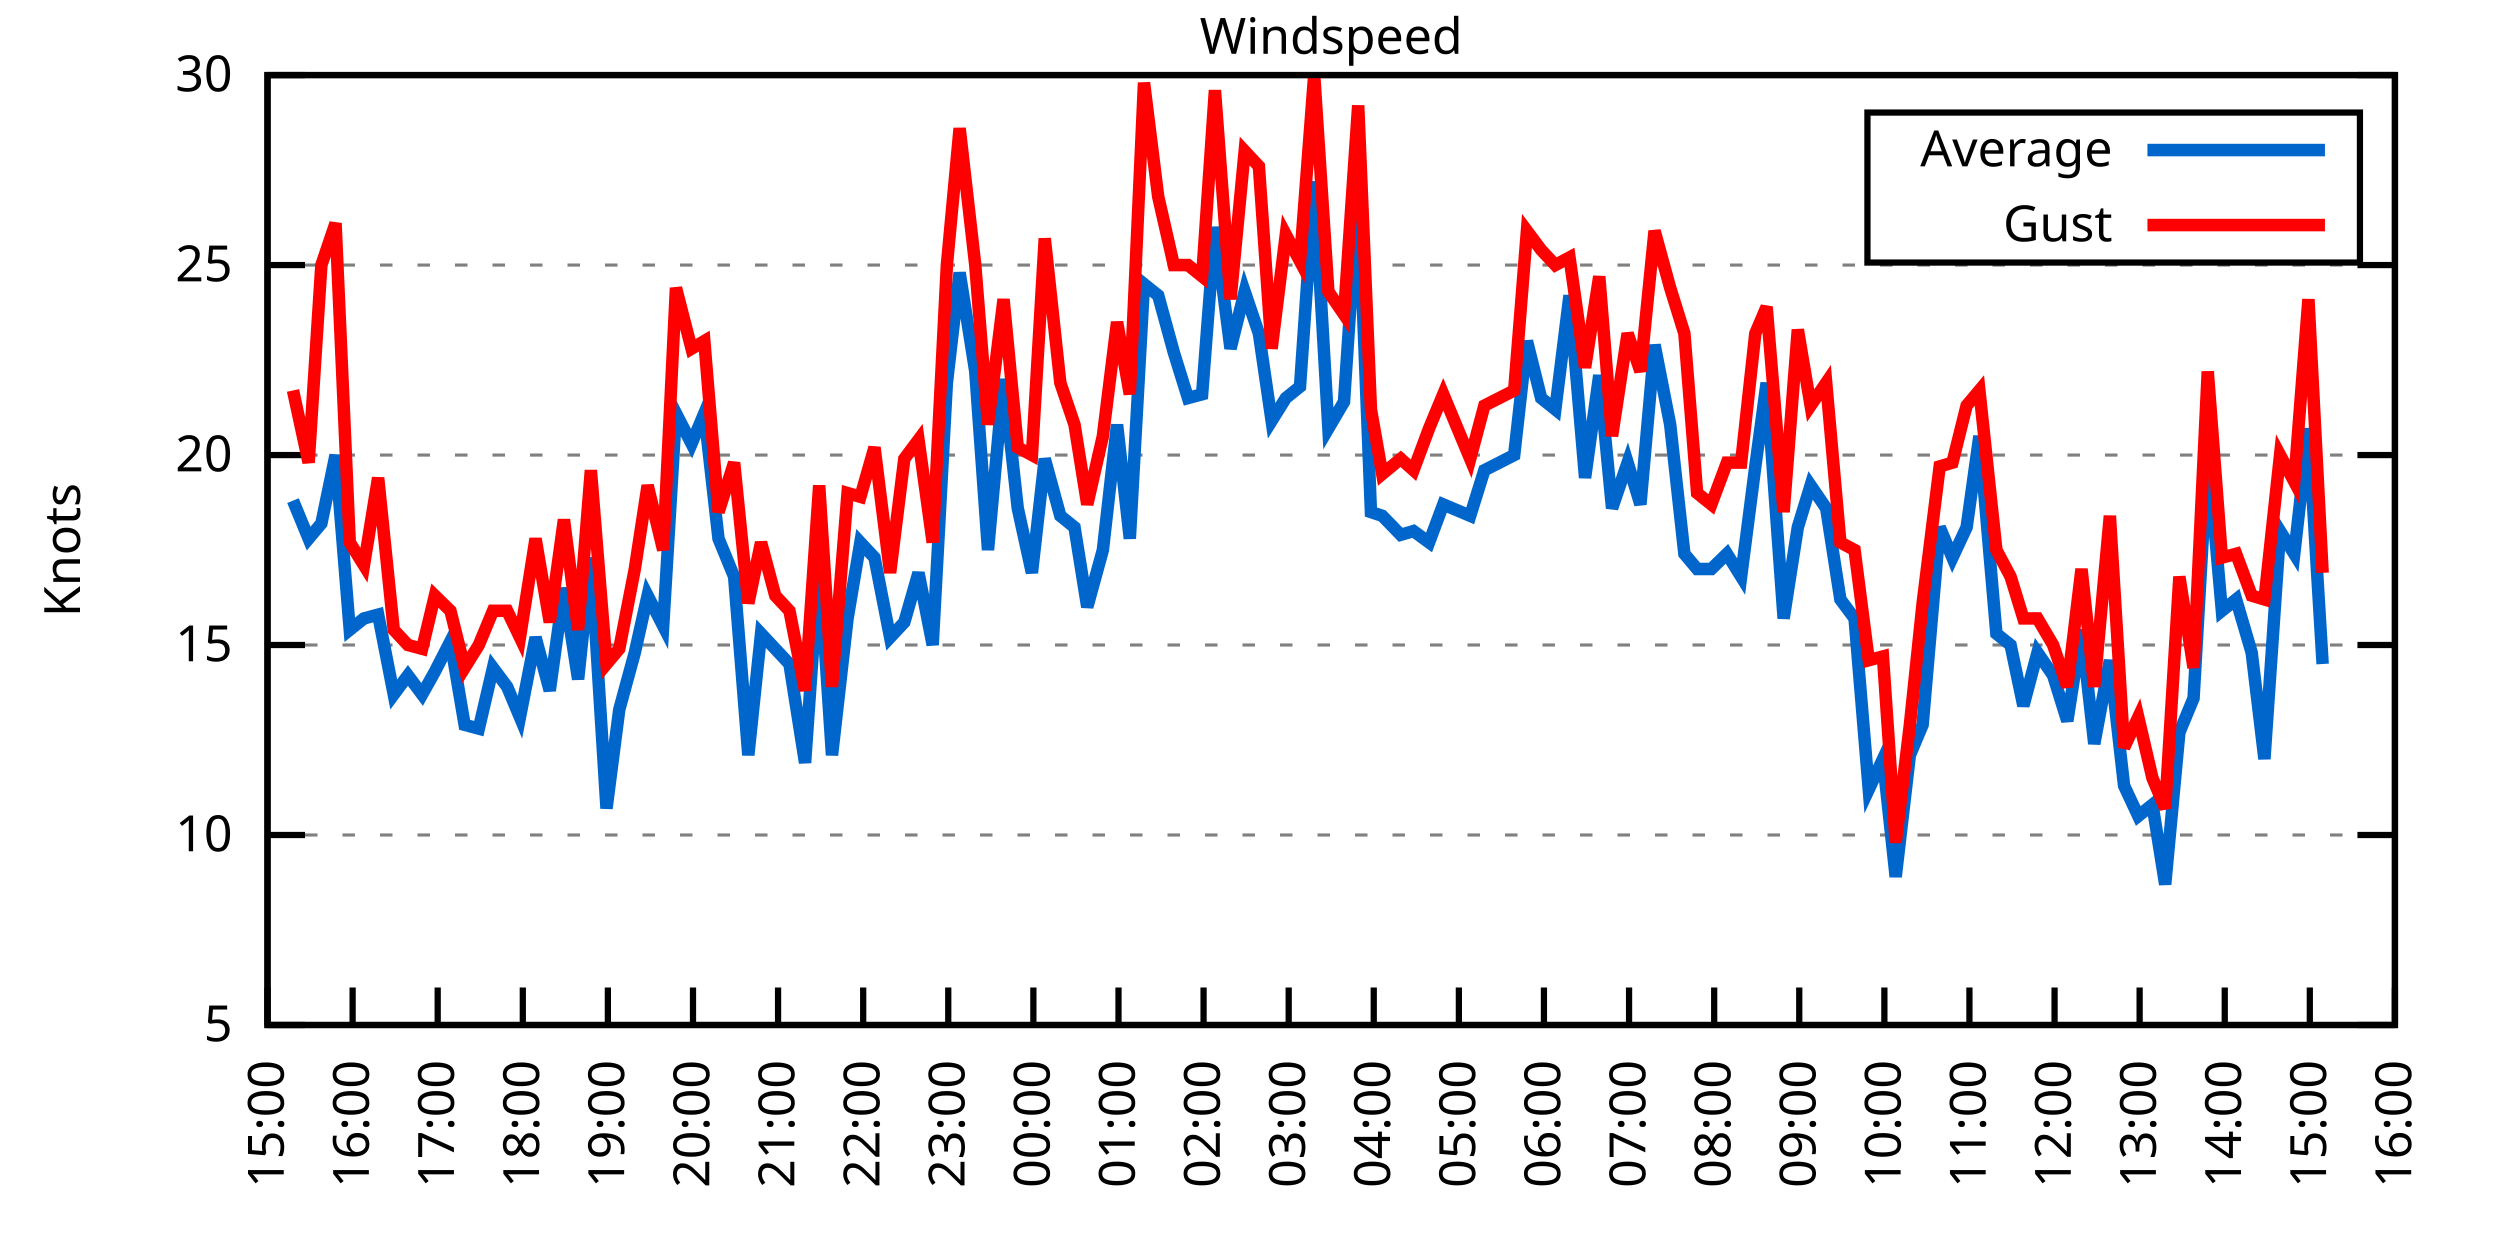
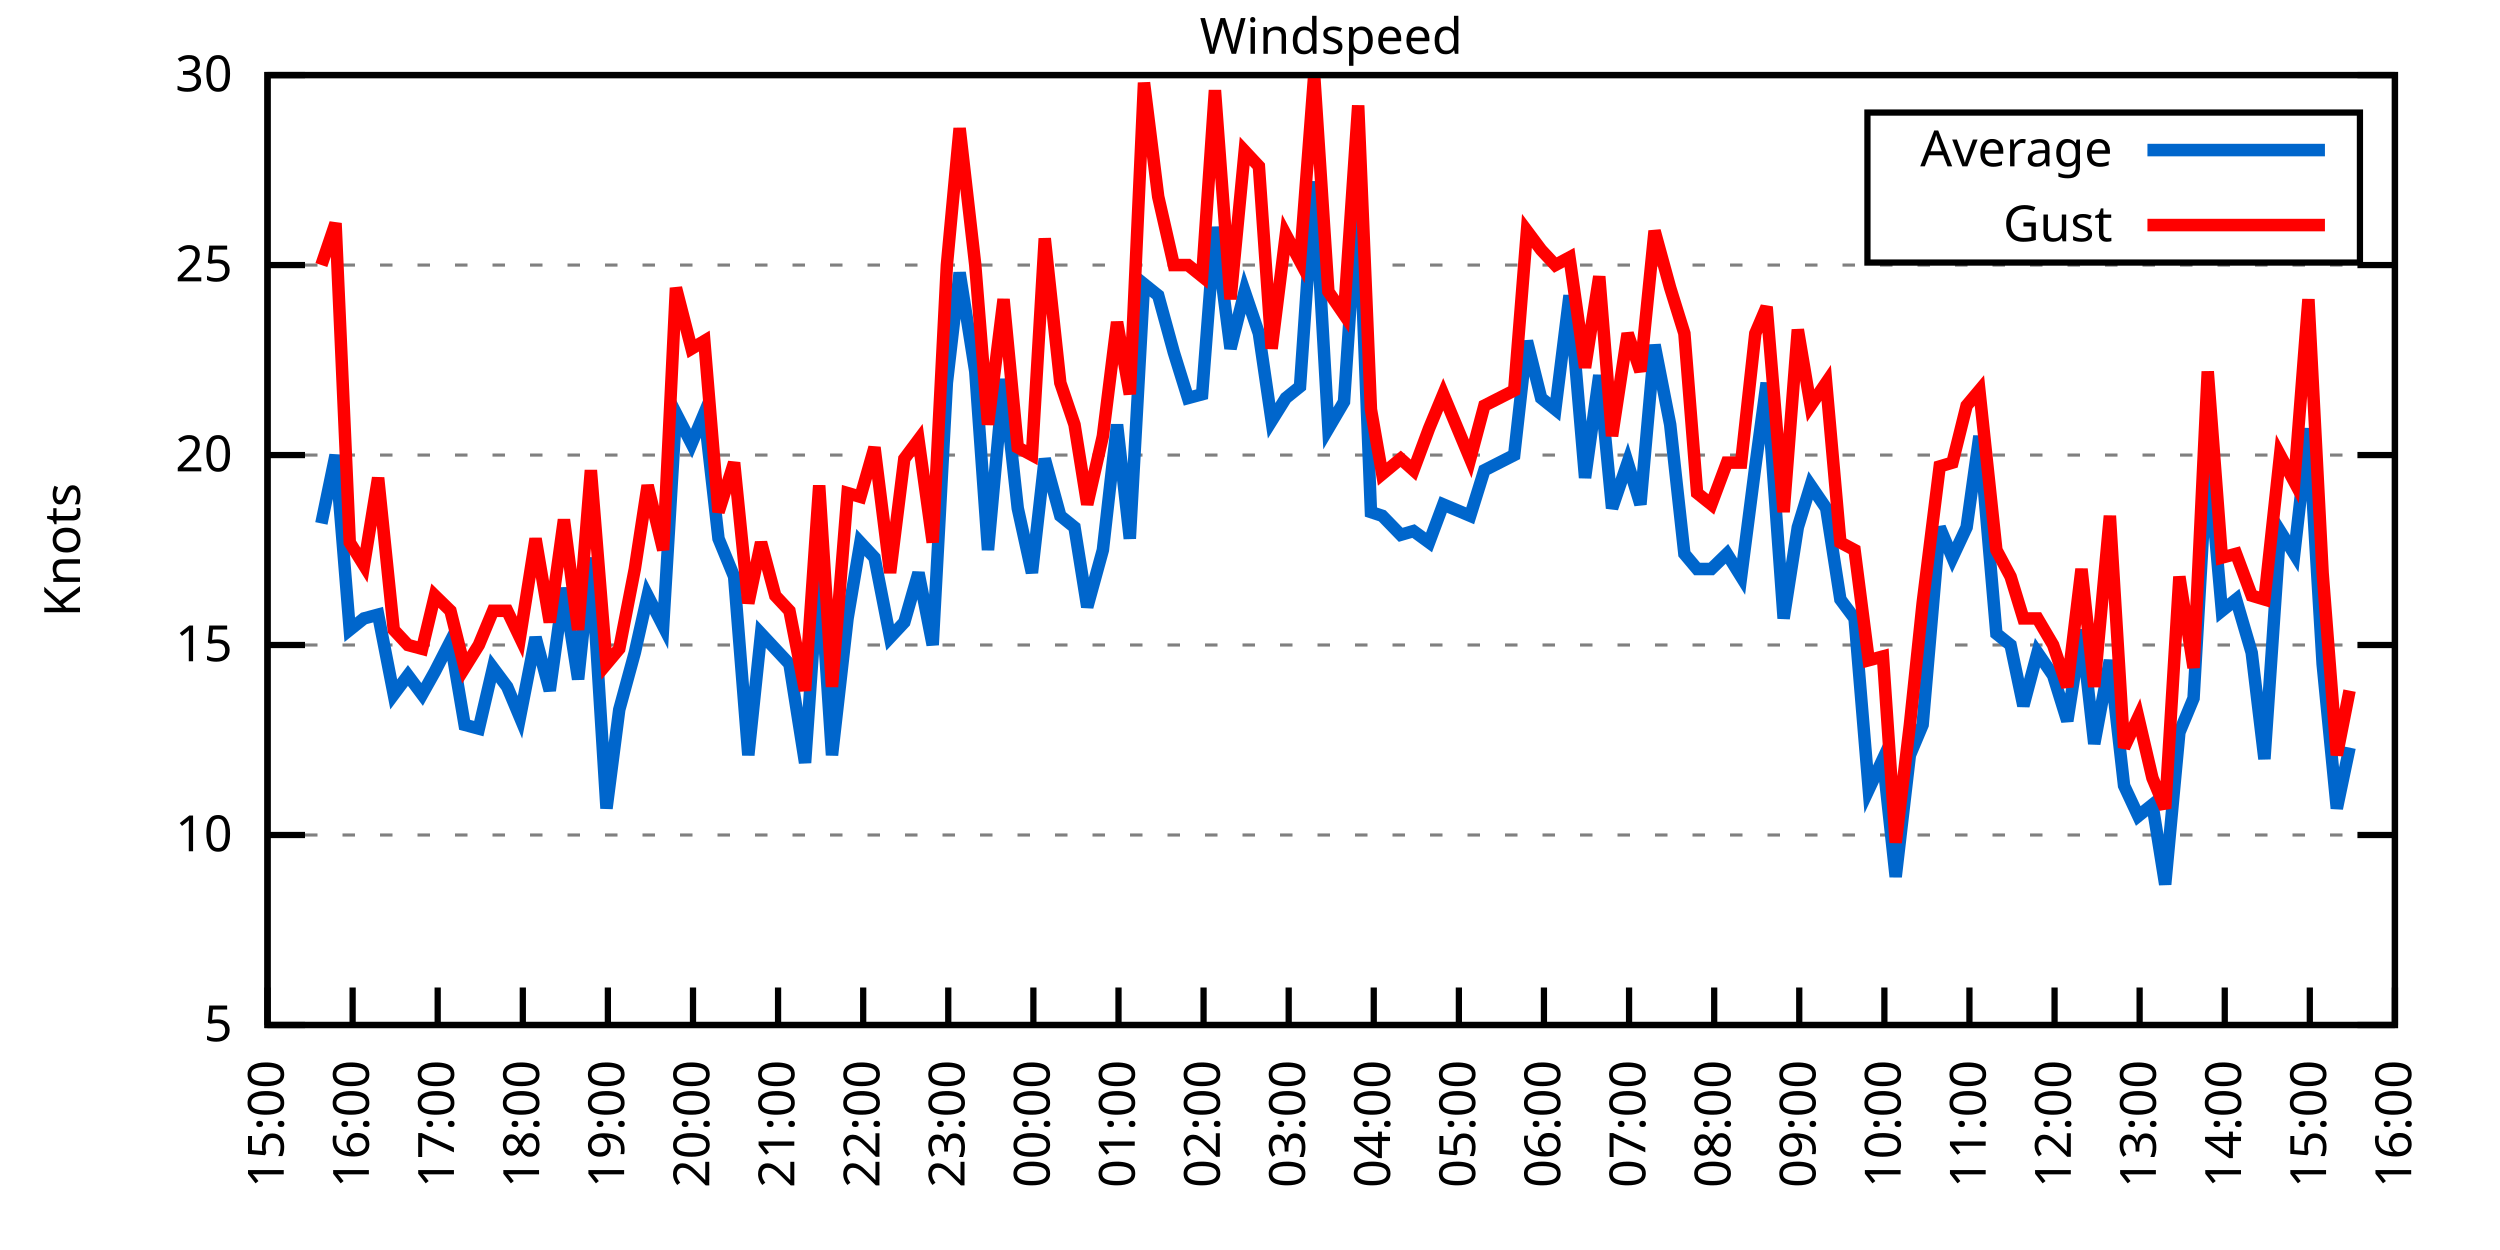
<svg xmlns="http://www.w3.org/2000/svg" xmlns:xlink="http://www.w3.org/1999/xlink" width="400" height="200" viewBox="0 0 400 200">
  <g id="gnuplot_canvas">
    <rect x="0" y="0" width="400" height="200" fill="none" />
    <defs>
      <circle id="gpDot" r="0.5" stroke-width="0.5" stroke="currentColor" />
      <path id="gpPt0" stroke-width="0.333" stroke="currentColor" d="M-1,0 h2 M0,-1 v2" />
      <path id="gpPt1" stroke-width="0.333" stroke="currentColor" d="M-1,-1 L1,1 M1,-1 L-1,1" />
      <path id="gpPt2" stroke-width="0.333" stroke="currentColor" d="M-1,0 L1,0 M0,-1 L0,1 M-1,-1 L1,1 M-1,1 L1,-1" />
      <rect id="gpPt3" stroke-width="0.333" stroke="currentColor" x="-1" y="-1" width="2" height="2" />
      <rect id="gpPt4" stroke-width="0.333" stroke="currentColor" fill="currentColor" x="-1" y="-1" width="2" height="2" />
      <circle id="gpPt5" stroke-width="0.333" stroke="currentColor" cx="0" cy="0" r="1" />
      <use xlink:href="#gpPt5" id="gpPt6" fill="currentColor" stroke="none" />
      <path id="gpPt7" stroke-width="0.333" stroke="currentColor" d="M0,-1.33 L-1.33,0.67 L1.33,0.67 z" />
      <use xlink:href="#gpPt7" id="gpPt8" fill="currentColor" stroke="none" />
      <use xlink:href="#gpPt7" id="gpPt9" stroke="currentColor" transform="rotate(180)" />
      <use xlink:href="#gpPt9" id="gpPt10" fill="currentColor" stroke="none" />
      <use xlink:href="#gpPt3" id="gpPt11" stroke="currentColor" transform="rotate(45)" />
      <use xlink:href="#gpPt11" id="gpPt12" fill="currentColor" stroke="none" />
      <path id="gpPt13" stroke-width="0.333" stroke="currentColor" d="M0,1.330 L1.265,0.411 L0.782,-1.067 L-0.782,-1.076 L-1.265,0.411 z" />
      <use xlink:href="#gpPt13" id="gpPt14" fill="currentColor" stroke="none" />
      <filter id="textbox" filterUnits="objectBoundingBox" x="0" y="0" height="1" width="1">
        <feFlood flood-color="white" flood-opacity="1" result="bgnd" />
        <feComposite in="SourceGraphic" in2="bgnd" operator="atop" />
      </filter>
      <filter id="greybox" filterUnits="objectBoundingBox" x="0" y="0" height="1" width="1">
        <feFlood flood-color="lightgrey" flood-opacity="1" result="grey" />
        <feComposite in="SourceGraphic" in2="grey" operator="atop" />
      </filter>
    </defs>
    <g fill="none" color="white" stroke="currentColor" stroke-width="1.00" stroke-linecap="butt" stroke-linejoin="miter">
</g>
    <g fill="none" color="black" stroke="currentColor" stroke-width="1.00" stroke-linecap="butt" stroke-linejoin="miter">
      <g stroke="none" shape-rendering="crispEdges">
        <polygon fill="rgb(255, 255, 255)" points="42.80,164.00 383.18,164.00 383.18,12.02 42.80,12.02 " />
      </g>
    </g>
    <g fill="none" color="black" stroke="currentColor" stroke-width="1.00" stroke-linecap="butt" stroke-linejoin="miter">
</g>
    <g fill="none" color="black" stroke="black" stroke-width="0.50" stroke-linecap="butt" stroke-linejoin="miter">
</g>
    <g fill="none" color="gray" stroke="currentColor" stroke-width="0.50" stroke-linecap="butt" stroke-linejoin="miter">
      <path stroke="gray" stroke-dasharray="2,4" class="gridline" d="M42.80,164.00 L383.19,164.00  " />
    </g>
    <g fill="none" color="gray" stroke="gray" stroke-width="1.00" stroke-linecap="butt" stroke-linejoin="miter">
</g>
    <g fill="none" color="black" stroke="currentColor" stroke-width="1.00" stroke-linecap="butt" stroke-linejoin="miter">
      <path stroke="black" d="M42.80,164.00 L48.80,164.00 M383.19,164.00 L377.19,164.00  " />
      <g transform="translate(37.20,166.60)" stroke="none" fill="black" font-family="Sans" font-size="8.00" text-anchor="end">
        <text>
          <tspan font-family="Sans"> 5</tspan>
        </text>
      </g>
    </g>
    <g fill="none" color="black" stroke="currentColor" stroke-width="1.00" stroke-linecap="butt" stroke-linejoin="miter">
</g>
    <g fill="none" color="black" stroke="black" stroke-width="0.50" stroke-linecap="butt" stroke-linejoin="miter">
</g>
    <g fill="none" color="gray" stroke="currentColor" stroke-width="0.50" stroke-linecap="butt" stroke-linejoin="miter">
      <path stroke="gray" stroke-dasharray="2,4" class="gridline" d="M42.80,133.60 L383.19,133.60  " />
    </g>
    <g fill="none" color="gray" stroke="gray" stroke-width="1.00" stroke-linecap="butt" stroke-linejoin="miter">
</g>
    <g fill="none" color="black" stroke="currentColor" stroke-width="1.00" stroke-linecap="butt" stroke-linejoin="miter">
      <path stroke="black" d="M42.80,133.60 L48.80,133.60 M383.19,133.60 L377.19,133.60  " />
      <g transform="translate(37.20,136.20)" stroke="none" fill="black" font-family="Sans" font-size="8.00" text-anchor="end">
        <text>
          <tspan font-family="Sans"> 10</tspan>
        </text>
      </g>
    </g>
    <g fill="none" color="black" stroke="currentColor" stroke-width="1.00" stroke-linecap="butt" stroke-linejoin="miter">
</g>
    <g fill="none" color="black" stroke="black" stroke-width="0.50" stroke-linecap="butt" stroke-linejoin="miter">
</g>
    <g fill="none" color="gray" stroke="currentColor" stroke-width="0.50" stroke-linecap="butt" stroke-linejoin="miter">
      <path stroke="gray" stroke-dasharray="2,4" class="gridline" d="M42.80,103.20 L383.19,103.20  " />
    </g>
    <g fill="none" color="gray" stroke="gray" stroke-width="1.00" stroke-linecap="butt" stroke-linejoin="miter">
</g>
    <g fill="none" color="black" stroke="currentColor" stroke-width="1.00" stroke-linecap="butt" stroke-linejoin="miter">
      <path stroke="black" d="M42.80,103.20 L48.80,103.20 M383.19,103.20 L377.19,103.20  " />
      <g transform="translate(37.20,105.80)" stroke="none" fill="black" font-family="Sans" font-size="8.00" text-anchor="end">
        <text>
          <tspan font-family="Sans"> 15</tspan>
        </text>
      </g>
    </g>
    <g fill="none" color="black" stroke="currentColor" stroke-width="1.00" stroke-linecap="butt" stroke-linejoin="miter">
</g>
    <g fill="none" color="black" stroke="black" stroke-width="0.50" stroke-linecap="butt" stroke-linejoin="miter">
</g>
    <g fill="none" color="gray" stroke="currentColor" stroke-width="0.50" stroke-linecap="butt" stroke-linejoin="miter">
      <path stroke="gray" stroke-dasharray="2,4" class="gridline" d="M42.80,72.81 L383.19,72.81  " />
    </g>
    <g fill="none" color="gray" stroke="gray" stroke-width="1.00" stroke-linecap="butt" stroke-linejoin="miter">
</g>
    <g fill="none" color="black" stroke="currentColor" stroke-width="1.00" stroke-linecap="butt" stroke-linejoin="miter">
      <path stroke="black" d="M42.80,72.81 L48.80,72.81 M383.19,72.81 L377.19,72.81  " />
      <g transform="translate(37.20,75.41)" stroke="none" fill="black" font-family="Sans" font-size="8.00" text-anchor="end">
        <text>
          <tspan font-family="Sans"> 20</tspan>
        </text>
      </g>
    </g>
    <g fill="none" color="black" stroke="currentColor" stroke-width="1.00" stroke-linecap="butt" stroke-linejoin="miter">
</g>
    <g fill="none" color="black" stroke="black" stroke-width="0.50" stroke-linecap="butt" stroke-linejoin="miter">
</g>
    <g fill="none" color="gray" stroke="currentColor" stroke-width="0.50" stroke-linecap="butt" stroke-linejoin="miter">
      <path stroke="gray" stroke-dasharray="2,4" class="gridline" d="M42.80,42.41 L383.19,42.41  " />
    </g>
    <g fill="none" color="gray" stroke="gray" stroke-width="1.00" stroke-linecap="butt" stroke-linejoin="miter">
</g>
    <g fill="none" color="black" stroke="currentColor" stroke-width="1.00" stroke-linecap="butt" stroke-linejoin="miter">
      <path stroke="black" d="M42.80,42.41 L48.80,42.41 M383.19,42.41 L377.19,42.41  " />
      <g transform="translate(37.20,45.01)" stroke="none" fill="black" font-family="Sans" font-size="8.00" text-anchor="end">
        <text>
          <tspan font-family="Sans"> 25</tspan>
        </text>
      </g>
    </g>
    <g fill="none" color="black" stroke="currentColor" stroke-width="1.00" stroke-linecap="butt" stroke-linejoin="miter">
</g>
    <g fill="none" color="black" stroke="black" stroke-width="0.50" stroke-linecap="butt" stroke-linejoin="miter">
</g>
    <g fill="none" color="gray" stroke="currentColor" stroke-width="0.50" stroke-linecap="butt" stroke-linejoin="miter">
      <path stroke="gray" stroke-dasharray="2,4" class="gridline" d="M42.80,12.01 L383.19,12.01  " />
    </g>
    <g fill="none" color="gray" stroke="gray" stroke-width="1.00" stroke-linecap="butt" stroke-linejoin="miter">
</g>
    <g fill="none" color="black" stroke="currentColor" stroke-width="1.00" stroke-linecap="butt" stroke-linejoin="miter">
      <path stroke="black" d="M42.80,12.01 L48.80,12.01 M383.19,12.01 L377.19,12.01  " />
      <g transform="translate(37.20,14.61)" stroke="none" fill="black" font-family="Sans" font-size="8.00" text-anchor="end">
        <text>
          <tspan font-family="Sans"> 30</tspan>
        </text>
      </g>
    </g>
    <g fill="none" color="black" stroke="currentColor" stroke-width="1.00" stroke-linecap="butt" stroke-linejoin="miter">
      <path stroke="black" d="M42.80,164.00 L42.80,158.00  " />
      <g transform="translate(45.40,169.60) rotate(270.00)" stroke="none" fill="black" font-family="Sans" font-size="8.00" text-anchor="end">
        <text>
          <tspan font-family="Sans">15:00</tspan>
        </text>
      </g>
    </g>
    <g fill="none" color="black" stroke="currentColor" stroke-width="1.00" stroke-linecap="butt" stroke-linejoin="miter">
      <path stroke="black" d="M56.42,164.00 L56.42,158.00  " />
      <g transform="translate(59.02,169.60) rotate(270.00)" stroke="none" fill="black" font-family="Sans" font-size="8.00" text-anchor="end">
        <text>
          <tspan font-family="Sans">16:00</tspan>
        </text>
      </g>
    </g>
    <g fill="none" color="black" stroke="currentColor" stroke-width="1.00" stroke-linecap="butt" stroke-linejoin="miter">
      <path stroke="black" d="M70.03,164.00 L70.03,158.00  " />
      <g transform="translate(72.63,169.60) rotate(270.00)" stroke="none" fill="black" font-family="Sans" font-size="8.00" text-anchor="end">
        <text>
          <tspan font-family="Sans">17:00</tspan>
        </text>
      </g>
    </g>
    <g fill="none" color="black" stroke="currentColor" stroke-width="1.00" stroke-linecap="butt" stroke-linejoin="miter">
      <path stroke="black" d="M83.65,164.00 L83.65,158.00  " />
      <g transform="translate(86.25,169.60) rotate(270.00)" stroke="none" fill="black" font-family="Sans" font-size="8.00" text-anchor="end">
        <text>
          <tspan font-family="Sans">18:00</tspan>
        </text>
      </g>
    </g>
    <g fill="none" color="black" stroke="currentColor" stroke-width="1.00" stroke-linecap="butt" stroke-linejoin="miter">
      <path stroke="black" d="M97.26,164.00 L97.26,158.00  " />
      <g transform="translate(99.86,169.60) rotate(270.00)" stroke="none" fill="black" font-family="Sans" font-size="8.00" text-anchor="end">
        <text>
          <tspan font-family="Sans">19:00</tspan>
        </text>
      </g>
    </g>
    <g fill="none" color="black" stroke="currentColor" stroke-width="1.00" stroke-linecap="butt" stroke-linejoin="miter">
      <path stroke="black" d="M110.88,164.00 L110.88,158.00  " />
      <g transform="translate(113.48,169.60) rotate(270.00)" stroke="none" fill="black" font-family="Sans" font-size="8.00" text-anchor="end">
        <text>
          <tspan font-family="Sans">20:00</tspan>
        </text>
      </g>
    </g>
    <g fill="none" color="black" stroke="currentColor" stroke-width="1.00" stroke-linecap="butt" stroke-linejoin="miter">
      <path stroke="black" d="M124.49,164.00 L124.49,158.00  " />
      <g transform="translate(127.09,169.60) rotate(270.00)" stroke="none" fill="black" font-family="Sans" font-size="8.00" text-anchor="end">
        <text>
          <tspan font-family="Sans">21:00</tspan>
        </text>
      </g>
    </g>
    <g fill="none" color="black" stroke="currentColor" stroke-width="1.00" stroke-linecap="butt" stroke-linejoin="miter">
      <path stroke="black" d="M138.11,164.00 L138.11,158.00  " />
      <g transform="translate(140.71,169.60) rotate(270.00)" stroke="none" fill="black" font-family="Sans" font-size="8.00" text-anchor="end">
        <text>
          <tspan font-family="Sans">22:00</tspan>
        </text>
      </g>
    </g>
    <g fill="none" color="black" stroke="currentColor" stroke-width="1.00" stroke-linecap="butt" stroke-linejoin="miter">
      <path stroke="black" d="M151.72,164.00 L151.72,158.00  " />
      <g transform="translate(154.32,169.60) rotate(270.00)" stroke="none" fill="black" font-family="Sans" font-size="8.00" text-anchor="end">
        <text>
          <tspan font-family="Sans">23:00</tspan>
        </text>
      </g>
    </g>
    <g fill="none" color="black" stroke="currentColor" stroke-width="1.00" stroke-linecap="butt" stroke-linejoin="miter">
      <path stroke="black" d="M165.34,164.00 L165.34,158.00  " />
      <g transform="translate(167.94,169.60) rotate(270.00)" stroke="none" fill="black" font-family="Sans" font-size="8.00" text-anchor="end">
        <text>
          <tspan font-family="Sans">00:00</tspan>
        </text>
      </g>
    </g>
    <g fill="none" color="black" stroke="currentColor" stroke-width="1.00" stroke-linecap="butt" stroke-linejoin="miter">
      <path stroke="black" d="M178.96,164.00 L178.96,158.00  " />
      <g transform="translate(181.56,169.60) rotate(270.00)" stroke="none" fill="black" font-family="Sans" font-size="8.00" text-anchor="end">
        <text>
          <tspan font-family="Sans">01:00</tspan>
        </text>
      </g>
    </g>
    <g fill="none" color="black" stroke="currentColor" stroke-width="1.00" stroke-linecap="butt" stroke-linejoin="miter">
      <path stroke="black" d="M192.57,164.00 L192.57,158.00  " />
      <g transform="translate(195.17,169.60) rotate(270.00)" stroke="none" fill="black" font-family="Sans" font-size="8.00" text-anchor="end">
        <text>
          <tspan font-family="Sans">02:00</tspan>
        </text>
      </g>
    </g>
    <g fill="none" color="black" stroke="currentColor" stroke-width="1.00" stroke-linecap="butt" stroke-linejoin="miter">
      <path stroke="black" d="M206.19,164.00 L206.19,158.00  " />
      <g transform="translate(208.79,169.60) rotate(270.00)" stroke="none" fill="black" font-family="Sans" font-size="8.00" text-anchor="end">
        <text>
          <tspan font-family="Sans">03:00</tspan>
        </text>
      </g>
    </g>
    <g fill="none" color="black" stroke="currentColor" stroke-width="1.00" stroke-linecap="butt" stroke-linejoin="miter">
      <path stroke="black" d="M219.80,164.00 L219.80,158.00  " />
      <g transform="translate(222.40,169.60) rotate(270.00)" stroke="none" fill="black" font-family="Sans" font-size="8.00" text-anchor="end">
        <text>
          <tspan font-family="Sans">04:00</tspan>
        </text>
      </g>
    </g>
    <g fill="none" color="black" stroke="currentColor" stroke-width="1.00" stroke-linecap="butt" stroke-linejoin="miter">
      <path stroke="black" d="M233.42,164.00 L233.42,158.00  " />
      <g transform="translate(236.02,169.60) rotate(270.00)" stroke="none" fill="black" font-family="Sans" font-size="8.00" text-anchor="end">
        <text>
          <tspan font-family="Sans">05:00</tspan>
        </text>
      </g>
    </g>
    <g fill="none" color="black" stroke="currentColor" stroke-width="1.00" stroke-linecap="butt" stroke-linejoin="miter">
      <path stroke="black" d="M247.03,164.00 L247.03,158.00  " />
      <g transform="translate(249.63,169.60) rotate(270.00)" stroke="none" fill="black" font-family="Sans" font-size="8.00" text-anchor="end">
        <text>
          <tspan font-family="Sans">06:00</tspan>
        </text>
      </g>
    </g>
    <g fill="none" color="black" stroke="currentColor" stroke-width="1.00" stroke-linecap="butt" stroke-linejoin="miter">
      <path stroke="black" d="M260.65,164.00 L260.65,158.00  " />
      <g transform="translate(263.25,169.60) rotate(270.00)" stroke="none" fill="black" font-family="Sans" font-size="8.00" text-anchor="end">
        <text>
          <tspan font-family="Sans">07:00</tspan>
        </text>
      </g>
    </g>
    <g fill="none" color="black" stroke="currentColor" stroke-width="1.00" stroke-linecap="butt" stroke-linejoin="miter">
      <path stroke="black" d="M274.27,164.00 L274.27,158.00  " />
      <g transform="translate(276.87,169.60) rotate(270.00)" stroke="none" fill="black" font-family="Sans" font-size="8.00" text-anchor="end">
        <text>
          <tspan font-family="Sans">08:00</tspan>
        </text>
      </g>
    </g>
    <g fill="none" color="black" stroke="currentColor" stroke-width="1.00" stroke-linecap="butt" stroke-linejoin="miter">
      <path stroke="black" d="M287.88,164.00 L287.88,158.00  " />
      <g transform="translate(290.48,169.60) rotate(270.00)" stroke="none" fill="black" font-family="Sans" font-size="8.00" text-anchor="end">
        <text>
          <tspan font-family="Sans">09:00</tspan>
        </text>
      </g>
    </g>
    <g fill="none" color="black" stroke="currentColor" stroke-width="1.00" stroke-linecap="butt" stroke-linejoin="miter">
      <path stroke="black" d="M301.50,164.00 L301.50,158.00  " />
      <g transform="translate(304.10,169.60) rotate(270.00)" stroke="none" fill="black" font-family="Sans" font-size="8.00" text-anchor="end">
        <text>
          <tspan font-family="Sans">10:00</tspan>
        </text>
      </g>
    </g>
    <g fill="none" color="black" stroke="currentColor" stroke-width="1.00" stroke-linecap="butt" stroke-linejoin="miter">
      <path stroke="black" d="M315.11,164.00 L315.11,158.00  " />
      <g transform="translate(317.71,169.60) rotate(270.00)" stroke="none" fill="black" font-family="Sans" font-size="8.00" text-anchor="end">
        <text>
          <tspan font-family="Sans">11:00</tspan>
        </text>
      </g>
    </g>
    <g fill="none" color="black" stroke="currentColor" stroke-width="1.00" stroke-linecap="butt" stroke-linejoin="miter">
      <path stroke="black" d="M328.73,164.00 L328.73,158.00  " />
      <g transform="translate(331.33,169.60) rotate(270.00)" stroke="none" fill="black" font-family="Sans" font-size="8.00" text-anchor="end">
        <text>
          <tspan font-family="Sans">12:00</tspan>
        </text>
      </g>
    </g>
    <g fill="none" color="black" stroke="currentColor" stroke-width="1.00" stroke-linecap="butt" stroke-linejoin="miter">
      <path stroke="black" d="M342.34,164.00 L342.34,158.00  " />
      <g transform="translate(344.94,169.60) rotate(270.00)" stroke="none" fill="black" font-family="Sans" font-size="8.00" text-anchor="end">
        <text>
          <tspan font-family="Sans">13:00</tspan>
        </text>
      </g>
    </g>
    <g fill="none" color="black" stroke="currentColor" stroke-width="1.00" stroke-linecap="butt" stroke-linejoin="miter">
      <path stroke="black" d="M355.96,164.00 L355.96,158.00  " />
      <g transform="translate(358.56,169.60) rotate(270.00)" stroke="none" fill="black" font-family="Sans" font-size="8.00" text-anchor="end">
        <text>
          <tspan font-family="Sans">14:00</tspan>
        </text>
      </g>
    </g>
    <g fill="none" color="black" stroke="currentColor" stroke-width="1.00" stroke-linecap="butt" stroke-linejoin="miter">
      <path stroke="black" d="M369.57,164.00 L369.57,158.00  " />
      <g transform="translate(372.17,169.60) rotate(270.00)" stroke="none" fill="black" font-family="Sans" font-size="8.00" text-anchor="end">
        <text>
          <tspan font-family="Sans">15:00</tspan>
        </text>
      </g>
    </g>
    <g fill="none" color="black" stroke="currentColor" stroke-width="1.00" stroke-linecap="butt" stroke-linejoin="miter">
      <path stroke="black" d="M383.19,164.00 L383.19,158.00  " />
      <g transform="translate(385.79,169.60) rotate(270.00)" stroke="none" fill="black" font-family="Sans" font-size="8.00" text-anchor="end">
        <text>
          <tspan font-family="Sans">16:00</tspan>
        </text>
      </g>
    </g>
    <g fill="none" color="black" stroke="currentColor" stroke-width="1.00" stroke-linecap="butt" stroke-linejoin="miter">
</g>
    <g fill="none" color="black" stroke="currentColor" stroke-width="1.00" stroke-linecap="butt" stroke-linejoin="miter">
      <path stroke="black" d="M42.80,12.01 L42.80,164.00 L383.19,164.00 L383.19,12.01 L42.80,12.01 Z  " />
    </g>
    <g fill="none" color="black" stroke="currentColor" stroke-width="1.00" stroke-linecap="butt" stroke-linejoin="miter">
</g>
    <g fill="none" color="black" stroke="currentColor" stroke-width="1.00" stroke-linecap="butt" stroke-linejoin="miter">
      <path stroke="black" d="M298.79,42.01 L298.79,18.01 L377.59,18.01 L377.59,42.01 L298.79,42.01 Z  " />
    </g>
    <g id="Windspeed_plot_1">
      <g fill="none" color="white" stroke="black" stroke-width="2.00" stroke-linecap="butt" stroke-linejoin="miter">
</g>
      <g fill="none" color="black" stroke="currentColor" stroke-width="2.00" stroke-linecap="butt" stroke-linejoin="miter">
        <g transform="translate(337.99,26.61)" stroke="none" fill="black" font-family="Sans" font-size="8.00" text-anchor="end">
          <text>
            <tspan font-family="Sans">Average</tspan>
          </text>
        </g>
      </g>
      <g fill="none" color="black" stroke="currentColor" stroke-width="2.00" stroke-linecap="butt" stroke-linejoin="miter">
-         <path stroke="rgb(  0, 102, 204)" d="M343.59,24.01 L371.99,24.01 M46.88,80.10 L49.38,86.18 L51.42,83.75 L53.69,72.81 L55.96,100.77 L58.23,98.95   L60.50,98.34 L63.00,111.11 L65.27,108.07 L67.54,111.11 L69.58,107.46 L72.07,102.60 L74.34,115.97 L76.61,116.58   L78.88,106.85 L81.15,109.89 L83.19,114.76 L85.69,101.99 L87.96,110.50 L90.23,94.08 L92.50,108.68 L94.54,89.22   L97.04,129.35 L99.08,113.54 L101.57,104.42 L103.62,95.30 L106.11,100.16 L108.15,66.12 L110.65,70.98 L112.69,66.12   L114.96,86.18 L117.46,92.26 L119.73,120.83 L121.77,101.38 L124.04,103.81 L126.31,106.24 L128.81,122.05 L131.07,89.83   L133.12,120.83 L135.61,98.95 L137.66,86.79 L139.92,89.22 L142.42,101.99 L144.69,99.56 L146.96,91.65 L149.23,103.20   L151.50,61.25 L153.54,43.62 L156.04,59.43 L158.08,88.00 L160.57,60.65 L162.84,81.32 L165.11,91.65 L167.16,73.41   L169.65,82.53 L171.92,84.36 L173.96,97.12 L176.46,88.00 L178.73,67.94 L180.77,86.18 L183.04,45.45 L185.31,47.27   L187.81,56.39 L190.08,63.69 L192.34,63.08 L194.39,36.33 L196.88,55.78 L199.15,46.66 L201.42,53.35 L203.46,67.33   L205.73,63.69 L208.00,61.86 L210.27,29.03 L212.54,68.55 L215.04,64.29 L217.31,30.25 L219.35,81.93 L221.16,82.53   L224.11,85.57 L226.16,84.97 L228.65,86.79 L230.92,80.71 L235.23,82.53 L237.50,75.24 L242.27,72.81 L244.31,54.57   L246.58,63.69 L248.85,65.51 L251.12,47.27 L253.61,76.45 L255.88,60.04 L257.93,81.32 L260.42,74.02 L262.47,80.71   L264.73,55.18 L267.23,67.94 L269.50,88.61 L271.54,91.04 L273.81,91.04 L276.31,88.61 L278.58,92.26 L280.85,74.63   L282.66,61.25 L285.38,98.95 L287.65,84.36 L289.70,77.67 L292.19,81.32 L294.46,95.91 L296.73,98.95 L299.00,126.31   L301.27,121.44 L303.31,140.29 L305.58,120.83 L307.62,115.97 L310.35,84.36 L312.39,89.22 L314.66,84.36 L316.70,69.77   L319.42,101.38 L321.69,103.20 L323.74,112.93 L326.00,104.42 L328.50,108.07 L330.77,115.36 L333.04,100.77 L335.08,119.01   L337.58,105.64 L339.85,125.70 L342.12,130.56 L344.39,128.74 L346.43,141.51 L348.70,117.19 L350.97,111.72 L353.24,72.20   L355.50,97.73 L357.77,95.91 L360.27,104.42 L362.31,121.44 L364.81,84.97 L367.08,88.61 L369.35,68.55 L371.62,106.24    " />
+         <path stroke="rgb(  0, 102, 204)" d="M343.59,24.01 L371.99,24.01 M51.42,83.75 L53.69,72.81 L55.96,100.77 L58.23,98.95 L60.50,98.34 L63.00,111.11   L65.27,108.07 L67.54,111.11 L69.58,107.46 L72.07,102.60 L74.34,115.97 L76.61,116.58 L78.88,106.85 L81.15,109.89   L83.19,114.76 L85.69,101.99 L87.96,110.50 L90.23,94.08 L92.50,108.68 L94.54,89.22 L97.04,129.35 L99.08,113.54   L101.57,104.42 L103.62,95.30 L106.11,100.16 L108.15,66.12 L110.65,70.98 L112.69,66.12 L114.96,86.18 L117.46,92.26   L119.73,120.83 L121.77,101.38 L124.04,103.81 L126.31,106.24 L128.81,122.05 L131.07,89.83 L133.12,120.83 L135.61,98.95   L137.66,86.79 L139.92,89.22 L142.42,101.99 L144.69,99.56 L146.96,91.65 L149.23,103.20 L151.50,61.25 L153.54,43.62   L156.04,59.43 L158.08,88.00 L160.57,60.65 L162.84,81.32 L165.11,91.65 L167.16,73.41 L169.65,82.53 L171.92,84.36   L173.96,97.12 L176.46,88.00 L178.73,67.94 L180.77,86.18 L183.04,45.45 L185.31,47.27 L187.81,56.39 L190.08,63.69   L192.34,63.08 L194.39,36.33 L196.88,55.78 L199.15,46.66 L201.42,53.35 L203.46,67.33 L205.73,63.69 L208.00,61.86   L210.27,29.03 L212.54,68.55 L215.04,64.29 L217.31,30.25 L219.35,81.93 L221.16,82.53 L224.11,85.57 L226.16,84.97   L228.65,86.79 L230.92,80.71 L235.23,82.53 L237.50,75.24 L242.27,72.81 L244.31,54.57 L246.58,63.69 L248.85,65.51   L251.12,47.27 L253.61,76.45 L255.88,60.04 L257.93,81.32 L260.42,74.02 L262.47,80.71 L264.73,55.18 L267.23,67.94   L269.50,88.61 L271.54,91.04 L273.81,91.04 L276.31,88.61 L278.58,92.26 L280.85,74.63 L282.66,61.25 L285.38,98.95   L287.65,84.36 L289.70,77.67 L292.19,81.32 L294.46,95.91 L296.73,98.95 L299.00,126.31 L301.27,121.44 L303.31,140.29   L305.58,120.83 L307.62,115.97 L310.35,84.36 L312.39,89.22 L314.66,84.36 L316.70,69.77 L319.42,101.38 L321.69,103.20   L323.74,112.93 L326.00,104.42 L328.50,108.07 L330.77,115.36 L333.04,100.77 L335.08,119.01 L337.58,105.64 L339.85,125.70   L342.12,130.56 L344.39,128.74 L346.43,141.51 L348.70,117.19 L350.97,111.72 L353.24,72.20 L355.50,97.73 L357.77,95.91   L360.27,104.42 L362.31,121.44 L364.81,84.97 L367.08,88.61 L369.35,68.55 L371.62,106.24 L373.89,129.35 L375.93,119.62    " />
      </g>
    </g>
    <g id="Windspeed_plot_2">
      <g fill="none" color="black" stroke="currentColor" stroke-width="2.00" stroke-linecap="butt" stroke-linejoin="miter">
        <g transform="translate(337.99,38.61)" stroke="none" fill="black" font-family="Sans" font-size="8.00" text-anchor="end">
          <text>
            <tspan font-family="Sans">Gust</tspan>
          </text>
        </g>
      </g>
      <g fill="none" color="black" stroke="currentColor" stroke-width="2.00" stroke-linecap="butt" stroke-linejoin="miter">
-         <path stroke="rgb(255,   0,   0)" d="M343.59,36.01 L371.99,36.01 M46.88,62.47 L49.38,74.02 L51.42,42.41 L53.69,35.72 L55.96,86.79 L58.23,90.44   L60.50,76.45 L63.00,100.77 L65.27,103.20 L67.54,103.81 L69.58,95.30 L72.07,97.73 L74.34,106.85 L76.61,103.20   L78.88,97.73 L81.15,97.73 L83.19,101.99 L85.69,86.18 L87.96,99.56 L90.23,83.14 L92.50,100.77 L94.54,75.24   L97.04,106.24 L99.08,103.81 L101.57,91.04 L103.62,77.67 L106.11,88.00 L108.15,46.06 L110.65,55.78 L112.69,54.57   L114.96,81.93 L117.46,74.02 L119.73,96.52 L121.77,86.79 L124.04,95.30 L126.31,97.73 L128.81,110.50 L131.07,77.67   L133.12,109.89 L135.61,78.89 L137.66,79.49 L139.92,71.59 L142.42,91.65 L144.69,73.41 L146.96,70.37 L149.23,86.79   L151.50,42.41 L153.54,20.52 L156.04,42.41 L158.08,67.94 L160.57,47.88 L162.84,71.59 L165.11,72.81 L167.16,38.15   L169.65,61.25 L171.92,67.94 L173.96,80.71 L176.46,69.77 L178.73,51.53 L180.77,63.08 L183.04,13.23 L185.31,31.46   L187.81,42.41 L190.08,42.41 L192.34,44.23 L194.39,14.44 L196.88,47.88 L199.15,24.17 L201.42,26.60 L203.46,55.78   L205.73,37.54 L208.00,41.80 L210.27,12.01 L212.54,46.66 L215.04,50.31 L217.31,16.87 L219.35,65.51 L221.16,75.85   L224.11,73.41 L226.16,75.24 L228.65,68.55 L230.92,63.08 L235.23,73.41 L237.50,64.90 L242.27,62.47 L244.31,36.94   L246.58,39.98 L248.85,42.41 L251.12,41.19 L253.61,58.82 L255.88,44.23 L257.93,69.77 L260.42,53.35 L262.47,59.43   L264.73,36.94 L267.23,46.06 L269.50,53.35 L271.54,78.89 L273.81,80.71 L276.31,74.02 L278.58,74.02 L280.85,53.35   L282.66,49.10 L285.38,81.93 L287.65,52.74 L289.70,64.90 L292.19,61.25 L294.46,86.79 L296.73,88.00 L299.00,105.64   L301.27,105.03 L303.31,134.82 L305.58,115.97 L307.62,96.52 L310.35,74.63 L312.39,74.02 L314.66,64.90 L316.70,62.47   L319.42,88.00 L321.69,92.26 L323.74,98.95 L326.00,98.95 L328.50,103.20 L330.77,109.89 L333.04,91.04 L335.08,109.89   L337.58,82.53 L339.85,119.62 L342.12,114.76 L344.39,124.48 L346.43,129.35 L348.70,92.26 L350.97,106.85 L353.24,59.43   L355.50,89.22 L357.77,88.61 L360.27,95.30 L362.31,95.91 L364.81,72.81 L367.08,77.06 L369.35,47.88 L371.62,91.65    " />
+         <path stroke="rgb(255,   0,   0)" d="M343.59,36.01 L371.99,36.01 M51.42,42.41 L53.69,35.72 L55.96,86.79 L58.23,90.44 L60.50,76.45 L63.00,100.77   L65.27,103.20 L67.54,103.81 L69.58,95.30 L72.07,97.73 L74.34,106.85 L76.61,103.20 L78.88,97.73 L81.15,97.73   L83.19,101.99 L85.69,86.18 L87.96,99.56 L90.23,83.14 L92.50,100.77 L94.54,75.24 L97.04,106.24 L99.08,103.81   L101.57,91.04 L103.62,77.67 L106.11,88.00 L108.15,46.06 L110.65,55.78 L112.69,54.57 L114.96,81.93 L117.46,74.02   L119.73,96.52 L121.77,86.79 L124.04,95.30 L126.31,97.73 L128.81,110.50 L131.07,77.67 L133.12,109.89 L135.61,78.89   L137.66,79.49 L139.92,71.59 L142.42,91.65 L144.69,73.41 L146.96,70.37 L149.23,86.79 L151.50,42.41 L153.54,20.52   L156.04,42.41 L158.08,67.94 L160.57,47.88 L162.84,71.59 L165.11,72.81 L167.16,38.15 L169.65,61.25 L171.92,67.94   L173.96,80.71 L176.46,69.77 L178.73,51.53 L180.77,63.08 L183.04,13.23 L185.31,31.46 L187.81,42.41 L190.08,42.41   L192.34,44.23 L194.39,14.44 L196.88,47.88 L199.15,24.17 L201.42,26.60 L203.46,55.78 L205.73,37.54 L208.00,41.80   L210.27,12.01 L212.54,46.66 L215.04,50.31 L217.31,16.87 L219.35,65.51 L221.16,75.85 L224.11,73.41 L226.16,75.24   L228.65,68.55 L230.92,63.08 L235.23,73.41 L237.50,64.90 L242.27,62.47 L244.31,36.94 L246.58,39.98 L248.85,42.41   L251.12,41.19 L253.61,58.82 L255.88,44.23 L257.93,69.77 L260.42,53.35 L262.47,59.43 L264.73,36.94 L267.23,46.06   L269.50,53.35 L271.54,78.89 L273.81,80.71 L276.31,74.02 L278.58,74.02 L280.85,53.35 L282.66,49.10 L285.38,81.93   L287.65,52.74 L289.70,64.90 L292.19,61.25 L294.46,86.79 L296.73,88.00 L299.00,105.64 L301.27,105.03 L303.31,134.82   L305.58,115.97 L307.62,96.52 L310.35,74.63 L312.39,74.02 L314.66,64.90 L316.70,62.47 L319.42,88.00 L321.69,92.26   L323.74,98.95 L326.00,98.95 L328.50,103.20 L330.77,109.89 L333.04,91.04 L335.08,109.89 L337.58,82.53 L339.85,119.62   L342.12,114.76 L344.39,124.48 L346.43,129.35 L348.70,92.26 L350.97,106.85 L353.24,59.43 L355.50,89.22 L357.77,88.61   L360.27,95.30 L362.31,95.91 L364.81,72.81 L367.08,77.06 L369.35,47.88 L371.62,91.65 L373.89,120.83 L375.93,110.50    " />
      </g>
    </g>
    <g fill="none" color="black" stroke="currentColor" stroke-width="2.00" stroke-linecap="butt" stroke-linejoin="miter">
</g>
    <g fill="none" color="black" stroke="black" stroke-width="1.00" stroke-linecap="butt" stroke-linejoin="miter">
</g>
    <g fill="none" color="black" stroke="currentColor" stroke-width="1.00" stroke-linecap="butt" stroke-linejoin="miter">
      <path stroke="black" d="M42.80,12.01 L42.80,164.00 L383.19,164.00 L383.19,12.01 L42.80,12.01 Z  " />
      <g transform="translate(12.80,88.01) rotate(270.00)" stroke="none" fill="black" font-family="Sans" font-size="8.00" text-anchor="middle">
        <text>
          <tspan font-family="Sans">Knots</tspan>
        </text>
      </g>
    </g>
    <g fill="none" color="black" stroke="currentColor" stroke-width="1.00" stroke-linecap="butt" stroke-linejoin="miter">
</g>
    <g fill="none" color="black" stroke="currentColor" stroke-width="1.00" stroke-linecap="butt" stroke-linejoin="miter">
      <g transform="translate(212.99,8.61)" stroke="none" fill="black" font-family="Sans" font-size="8.00" text-anchor="middle">
        <text>
          <tspan font-family="Sans">Windspeed</tspan>
        </text>
      </g>
    </g>
    <g fill="none" color="black" stroke="currentColor" stroke-width="1.00" stroke-linecap="butt" stroke-linejoin="miter">
</g>
  </g>
</svg>
